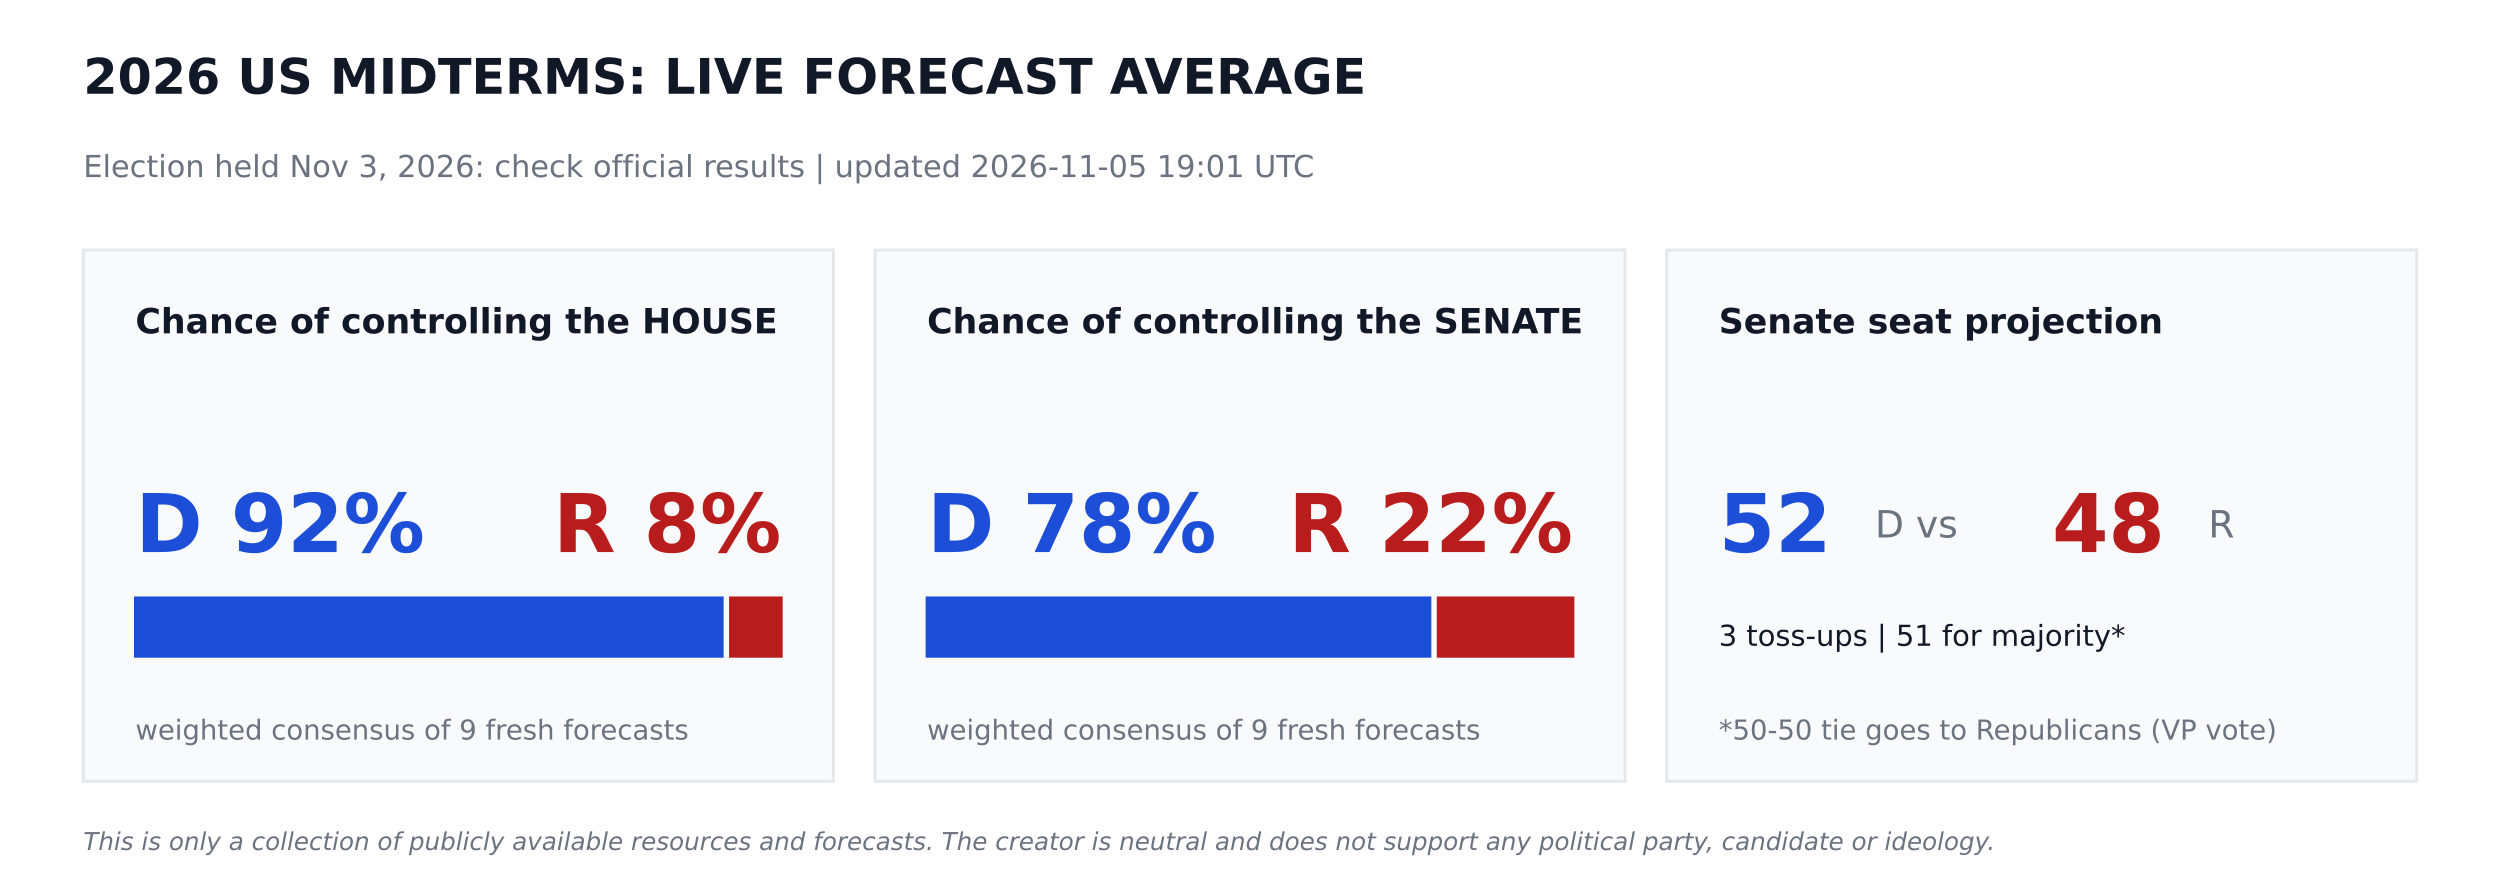
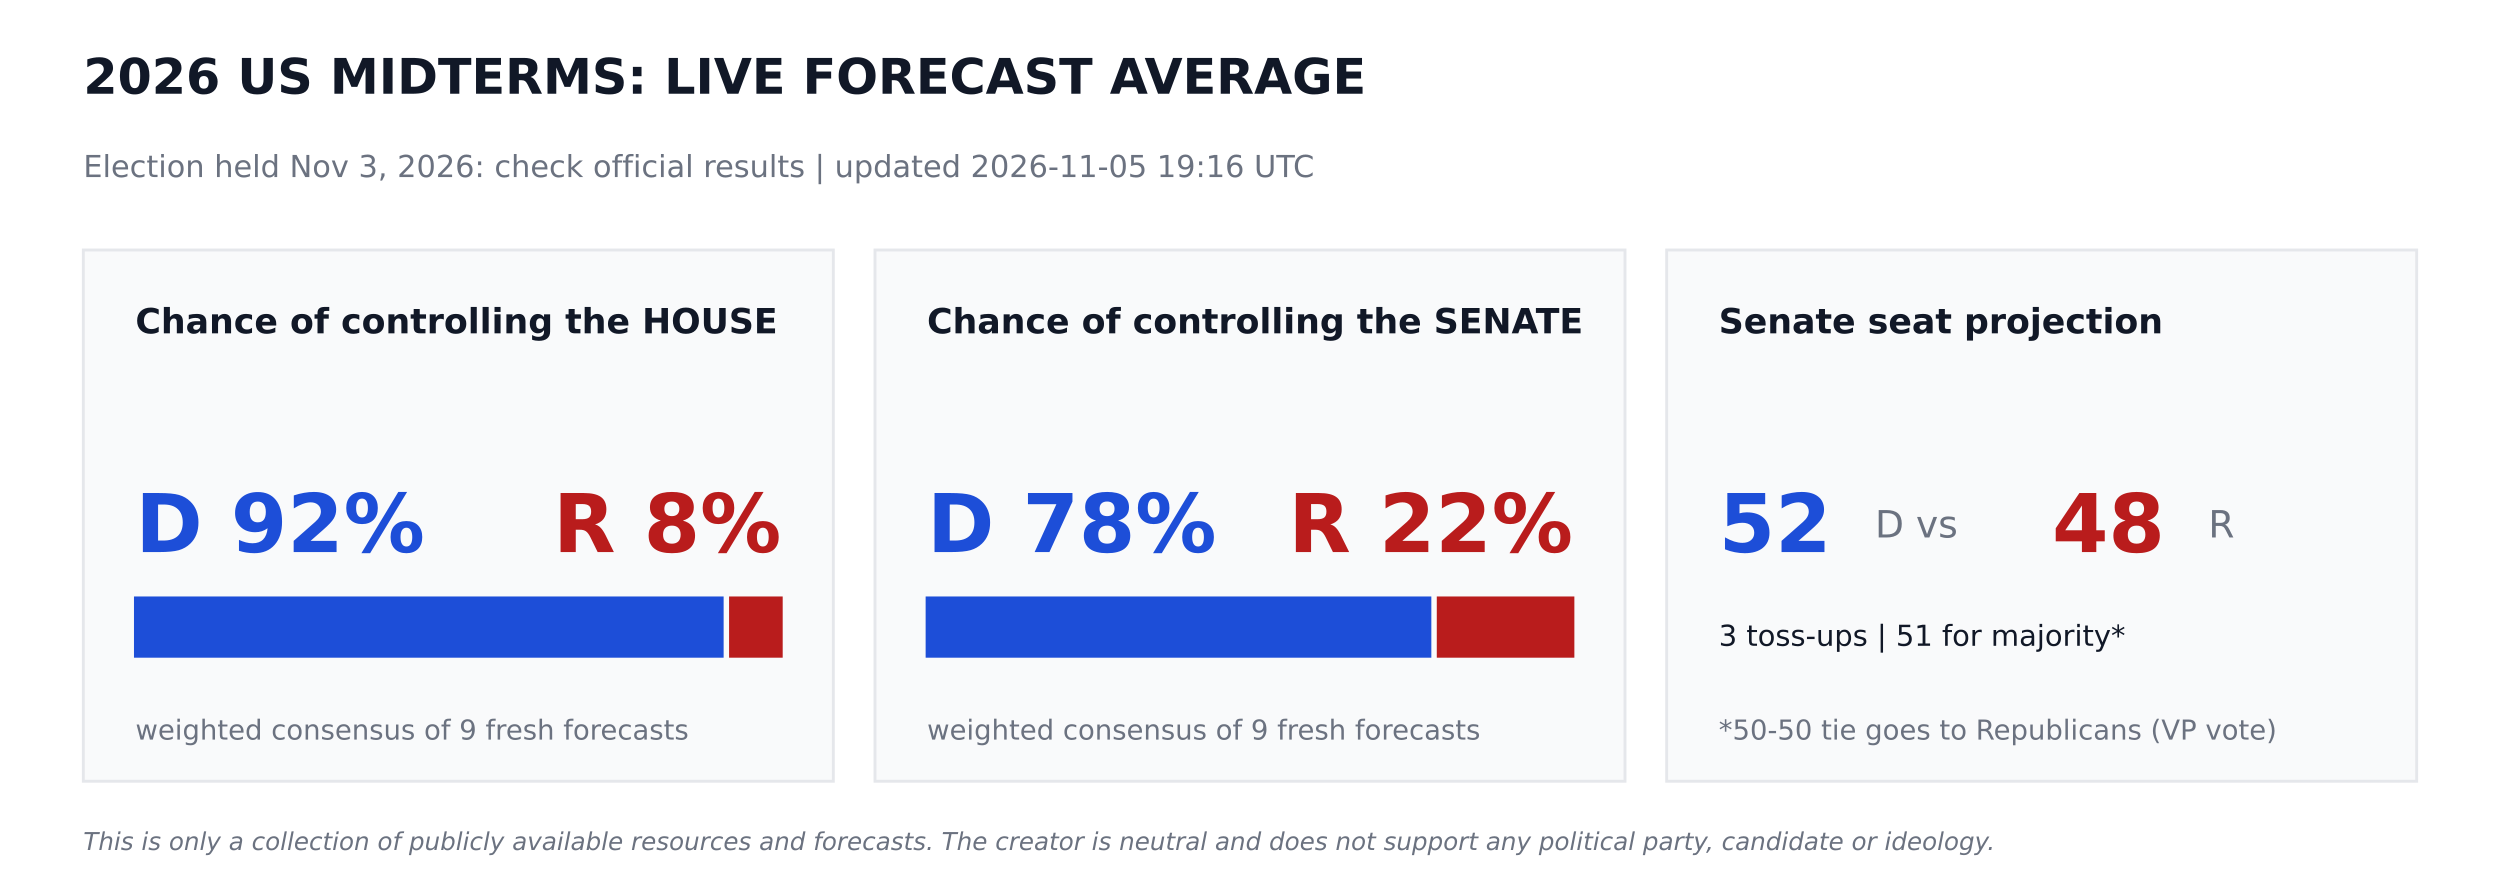
<svg xmlns="http://www.w3.org/2000/svg" width="864pt" height="302.4pt" viewBox="0 0 864 302.4" version="1.1">
  <defs>
    <style type="text/css">*{stroke-linejoin: round; stroke-linecap: butt}</style>
  </defs>
  <g id="figure_1">
    <g id="patch_1">
      <path d="M 0 302.4  L 864 302.4  L 864 0  L 0 0  z " style="fill: #ffffff" />
    </g>
    <g id="axes_1">
      <g id="patch_2">
-         <path d="M 28.8 270  L 288 270  L 288 86.4  L 28.8 86.4  z " clip-path="url(#p46dabb29e0)" style="fill: #f9fafb; stroke: #e5e7eb; stroke-linejoin: miter" />
+         <path d="M 28.8 270  L 288 270  L 288 86.4  L 28.8 86.4  z " clip-path="url(#pb0a7706775)" style="fill: #f9fafb; stroke: #e5e7eb; stroke-linejoin: miter" />
      </g>
      <g id="patch_3">
-         <path d="M 46.8 226.8  L 249.588 226.8  L 249.588 206.64  L 46.8 206.64  z " clip-path="url(#p46dabb29e0)" style="fill: #1d4ed8; stroke: #1d4ed8; stroke-linejoin: miter" />
+         <path d="M 46.8 226.8  L 249.588 226.8  L 249.588 206.64  L 46.8 206.64  z " clip-path="url(#pb0a7706775)" style="fill: #1d4ed8; stroke: #1d4ed8; stroke-linejoin: miter" />
      </g>
      <g id="patch_4">
-         <path d="M 252.468 226.8  L 270 226.8  L 270 206.64  L 252.468 206.64  z " clip-path="url(#p46dabb29e0)" style="fill: #b91c1c; stroke: #b91c1c; stroke-linejoin: miter" />
+         <path d="M 252.468 226.8  L 270 226.8  L 270 206.64  L 252.468 206.64  z " clip-path="url(#pb0a7706775)" style="fill: #b91c1c; stroke: #b91c1c; stroke-linejoin: miter" />
      </g>
      <g id="patch_5">
-         <path d="M 302.4 270  L 561.6 270  L 561.6 86.4  L 302.4 86.4  z " clip-path="url(#p46dabb29e0)" style="fill: #f9fafb; stroke: #e5e7eb; stroke-linejoin: miter" />
+         <path d="M 302.4 270  L 561.6 270  L 561.6 86.4  L 302.4 86.4  z " clip-path="url(#pb0a7706775)" style="fill: #f9fafb; stroke: #e5e7eb; stroke-linejoin: miter" />
      </g>
      <g id="patch_6">
-         <path d="M 320.4 226.8  L 494.172 226.8  L 494.172 206.64  L 320.4 206.64  z " clip-path="url(#p46dabb29e0)" style="fill: #1d4ed8; stroke: #1d4ed8; stroke-linejoin: miter" />
+         <path d="M 320.4 226.8  L 494.172 226.8  L 494.172 206.64  L 320.4 206.64  z " clip-path="url(#pb0a7706775)" style="fill: #1d4ed8; stroke: #1d4ed8; stroke-linejoin: miter" />
      </g>
      <g id="patch_7">
-         <path d="M 497.052 226.8  L 543.6 226.8  L 543.6 206.64  L 497.052 206.64  z " clip-path="url(#p46dabb29e0)" style="fill: #b91c1c; stroke: #b91c1c; stroke-linejoin: miter" />
+         <path d="M 497.052 226.8  L 543.6 226.8  L 543.6 206.64  L 497.052 206.64  z " clip-path="url(#pb0a7706775)" style="fill: #b91c1c; stroke: #b91c1c; stroke-linejoin: miter" />
      </g>
      <g id="patch_8">
-         <path d="M 576 270  L 835.2 270  L 835.2 86.4  L 576 86.4  z " clip-path="url(#p46dabb29e0)" style="fill: #f9fafb; stroke: #e5e7eb; stroke-linejoin: miter" />
+         <path d="M 576 270  L 835.2 270  L 835.2 86.4  L 576 86.4  z " clip-path="url(#pb0a7706775)" style="fill: #f9fafb; stroke: #e5e7eb; stroke-linejoin: miter" />
      </g>
      <g id="text_1">
        <text style="font-weight: 700; font-size: 17px; font-family: 'DejaVu Sans'; text-anchor: start; fill: #111827" x="28.8" y="32.4" transform="rotate(-0 28.8 32.4)">2026 US MIDTERMS: LIVE FORECAST AVERAGE</text>
      </g>
      <g id="text_2">
-         <text style="font-size: 10.5px; font-family: 'DejaVu Sans'; text-anchor: start; fill: #6b7280" x="28.8" y="61.2" transform="rotate(-0 28.8 61.2)">Election held Nov 3, 2026: check official results   |   updated 2026-11-05 19:01 UTC</text>
+         <text style="font-size: 10.5px; font-family: 'DejaVu Sans'; text-anchor: start; fill: #6b7280" x="28.8" y="61.2" transform="rotate(-0 28.8 61.2)">Election held Nov 3, 2026: check official results   |   updated 2026-11-05 19:16 UTC</text>
      </g>
      <g id="text_3">
        <text style="font-weight: 700; font-size: 12px; font-family: 'DejaVu Sans'; text-anchor: start; fill: #111827" x="46.8" y="115.2" transform="rotate(-0 46.8 115.2)">Chance of controlling the HOUSE</text>
      </g>
      <g id="text_4">
        <text style="font-weight: 700; font-size: 28px; font-family: 'DejaVu Sans'; text-anchor: start; fill: #1d4ed8" x="46.8" y="190.8" transform="rotate(-0 46.8 190.8)">D 92%</text>
      </g>
      <g id="text_5">
        <text style="font-weight: 700; font-size: 28px; font-family: 'DejaVu Sans'; text-anchor: end; fill: #b91c1c" x="270" y="190.8" transform="rotate(-0 270 190.8)">R 8%</text>
      </g>
      <g id="text_6">
        <text style="font-size: 9.5px; font-family: 'DejaVu Sans'; text-anchor: start; fill: #6b7280" x="46.8" y="255.6" transform="rotate(-0 46.8 255.6)">weighted consensus of 9 fresh forecasts</text>
      </g>
      <g id="text_7">
        <text style="font-weight: 700; font-size: 12px; font-family: 'DejaVu Sans'; text-anchor: start; fill: #111827" x="320.4" y="115.2" transform="rotate(-0 320.4 115.2)">Chance of controlling the SENATE</text>
      </g>
      <g id="text_8">
        <text style="font-weight: 700; font-size: 28px; font-family: 'DejaVu Sans'; text-anchor: start; fill: #1d4ed8" x="320.4" y="190.8" transform="rotate(-0 320.4 190.8)">D 78%</text>
      </g>
      <g id="text_9">
        <text style="font-weight: 700; font-size: 28px; font-family: 'DejaVu Sans'; text-anchor: end; fill: #b91c1c" x="543.6" y="190.8" transform="rotate(-0 543.6 190.8)">R 22%</text>
      </g>
      <g id="text_10">
        <text style="font-size: 9.5px; font-family: 'DejaVu Sans'; text-anchor: start; fill: #6b7280" x="320.4" y="255.6" transform="rotate(-0 320.4 255.6)">weighted consensus of 9 fresh forecasts</text>
      </g>
      <g id="text_11">
        <text style="font-weight: 700; font-size: 12px; font-family: 'DejaVu Sans'; text-anchor: start; fill: #111827" x="594" y="115.2" transform="rotate(-0 594 115.2)">Senate seat projection</text>
      </g>
      <g id="text_12">
        <text style="font-weight: 700; font-size: 28px; font-family: 'DejaVu Sans'; text-anchor: start; fill: #1d4ed8" x="594" y="190.8" transform="rotate(-0 594 190.8)">52</text>
      </g>
      <g id="text_13">
        <text style="font-size: 13px; font-family: 'DejaVu Sans'; text-anchor: start; fill: #6b7280" x="648" y="185.76" transform="rotate(-0 648 185.76)">D  vs</text>
      </g>
      <g id="text_14">
        <text style="font-weight: 700; font-size: 28px; font-family: 'DejaVu Sans'; text-anchor: start; fill: #b91c1c" x="709.2" y="190.8" transform="rotate(-0 709.2 190.8)">48</text>
      </g>
      <g id="text_15">
        <text style="font-size: 13px; font-family: 'DejaVu Sans'; text-anchor: start; fill: #6b7280" x="763.2" y="185.76" transform="rotate(-0 763.2 185.76)">R</text>
      </g>
      <g id="text_16">
        <text style="font-size: 10px; font-family: 'DejaVu Sans'; text-anchor: start; fill: #111827" x="594" y="223.2" transform="rotate(-0 594 223.2)">3 toss-ups  |  51 for majority*</text>
      </g>
      <g id="text_17">
        <text style="font-size: 9.5px; font-family: 'DejaVu Sans'; text-anchor: start; fill: #6b7280" x="594" y="255.6" transform="rotate(-0 594 255.6)">*50-50 tie goes to Republicans (VP vote)</text>
      </g>
      <g id="text_18">
        <text style="font-style: italic; font-size: 8.5px; font-family: 'DejaVu Sans'; text-anchor: start; fill: #6b7280" x="28.8" y="293.76" transform="rotate(-0 28.8 293.76)">This is only a collection of publicly available resources and forecasts. The creator is neutral and does not support any political party, candidate or ideology.</text>
      </g>
    </g>
  </g>
  <defs>
-     <clipPath id="p46dabb29e0">
+     <clipPath id="pb0a7706775">
      <rect x="0" y="0" width="864" height="302.4" />
    </clipPath>
  </defs>
</svg>
